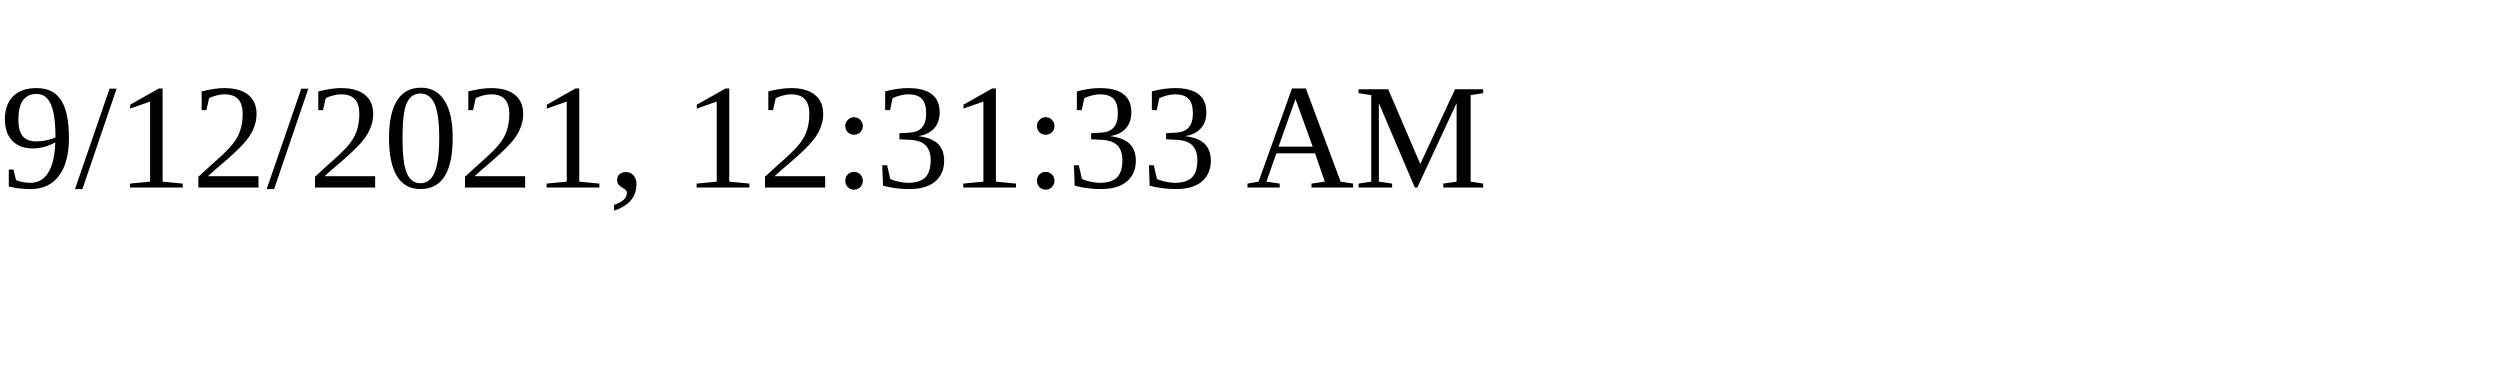
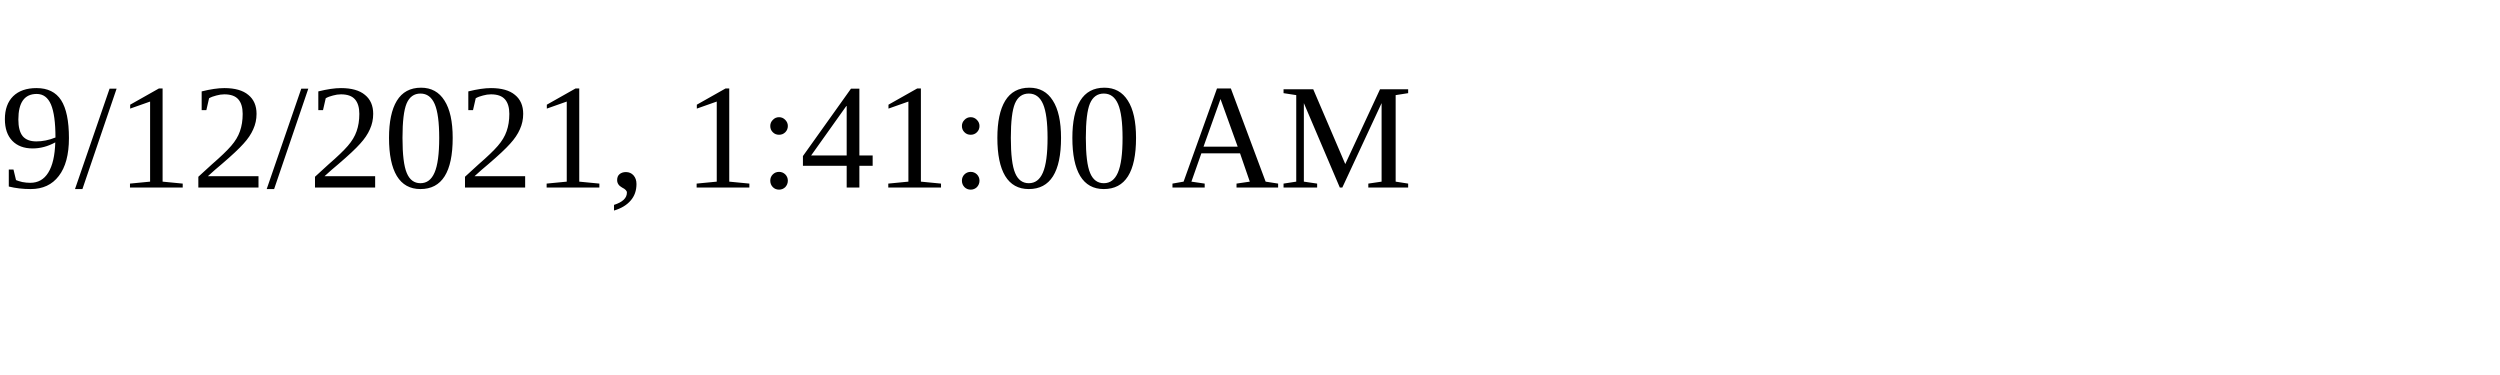
<svg xmlns="http://www.w3.org/2000/svg" height="30" width="200">
-   <text x="0" y="15">9/12/2021, 12:31:33 AM</text>
+   <text x="0" y="15">9/12/2021, 1:41:00 AM</text>
</svg>
